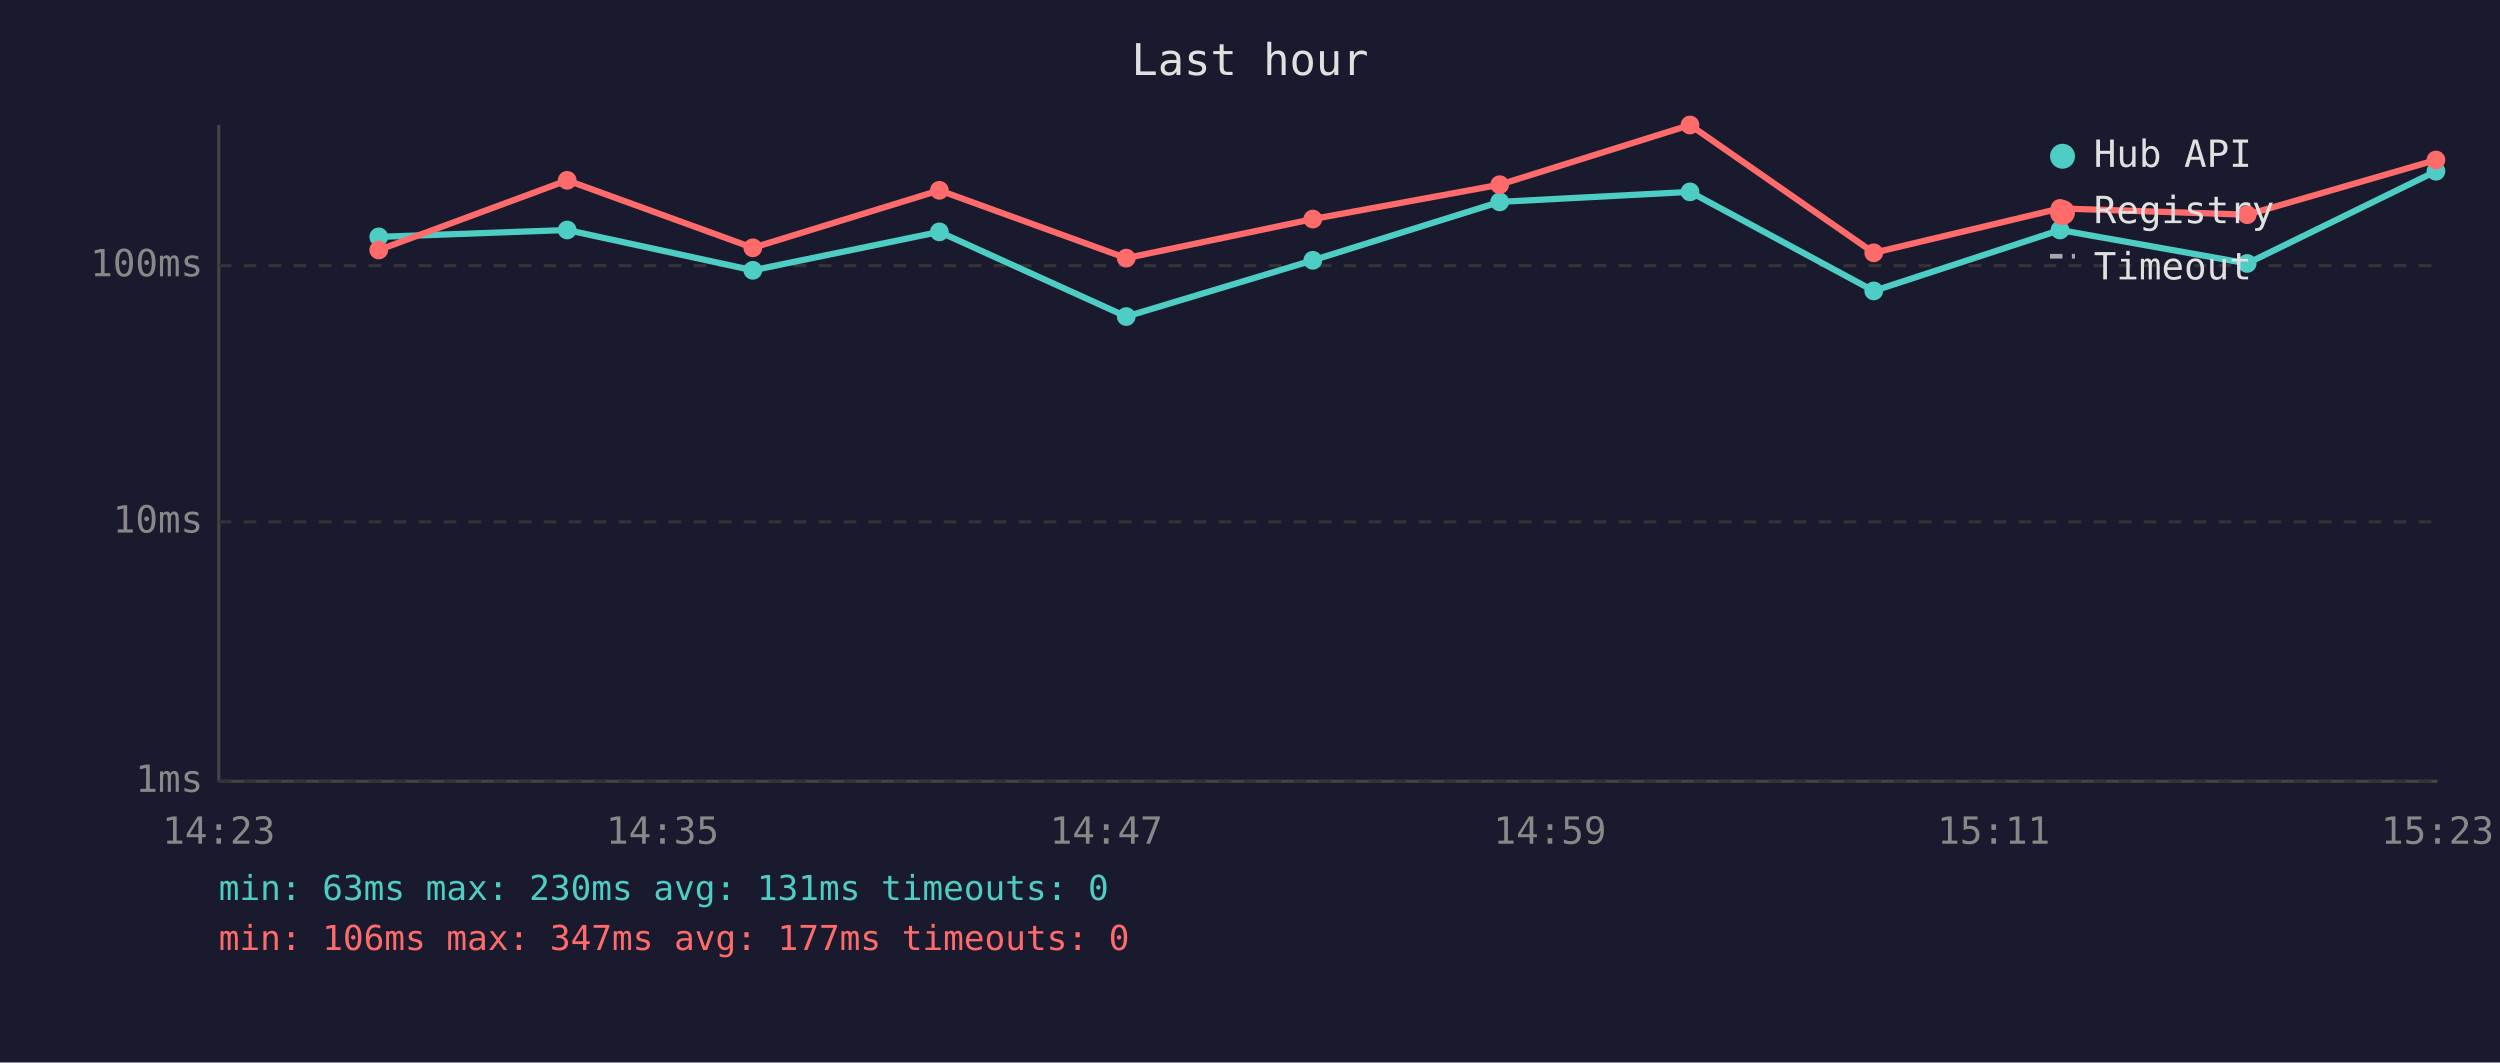
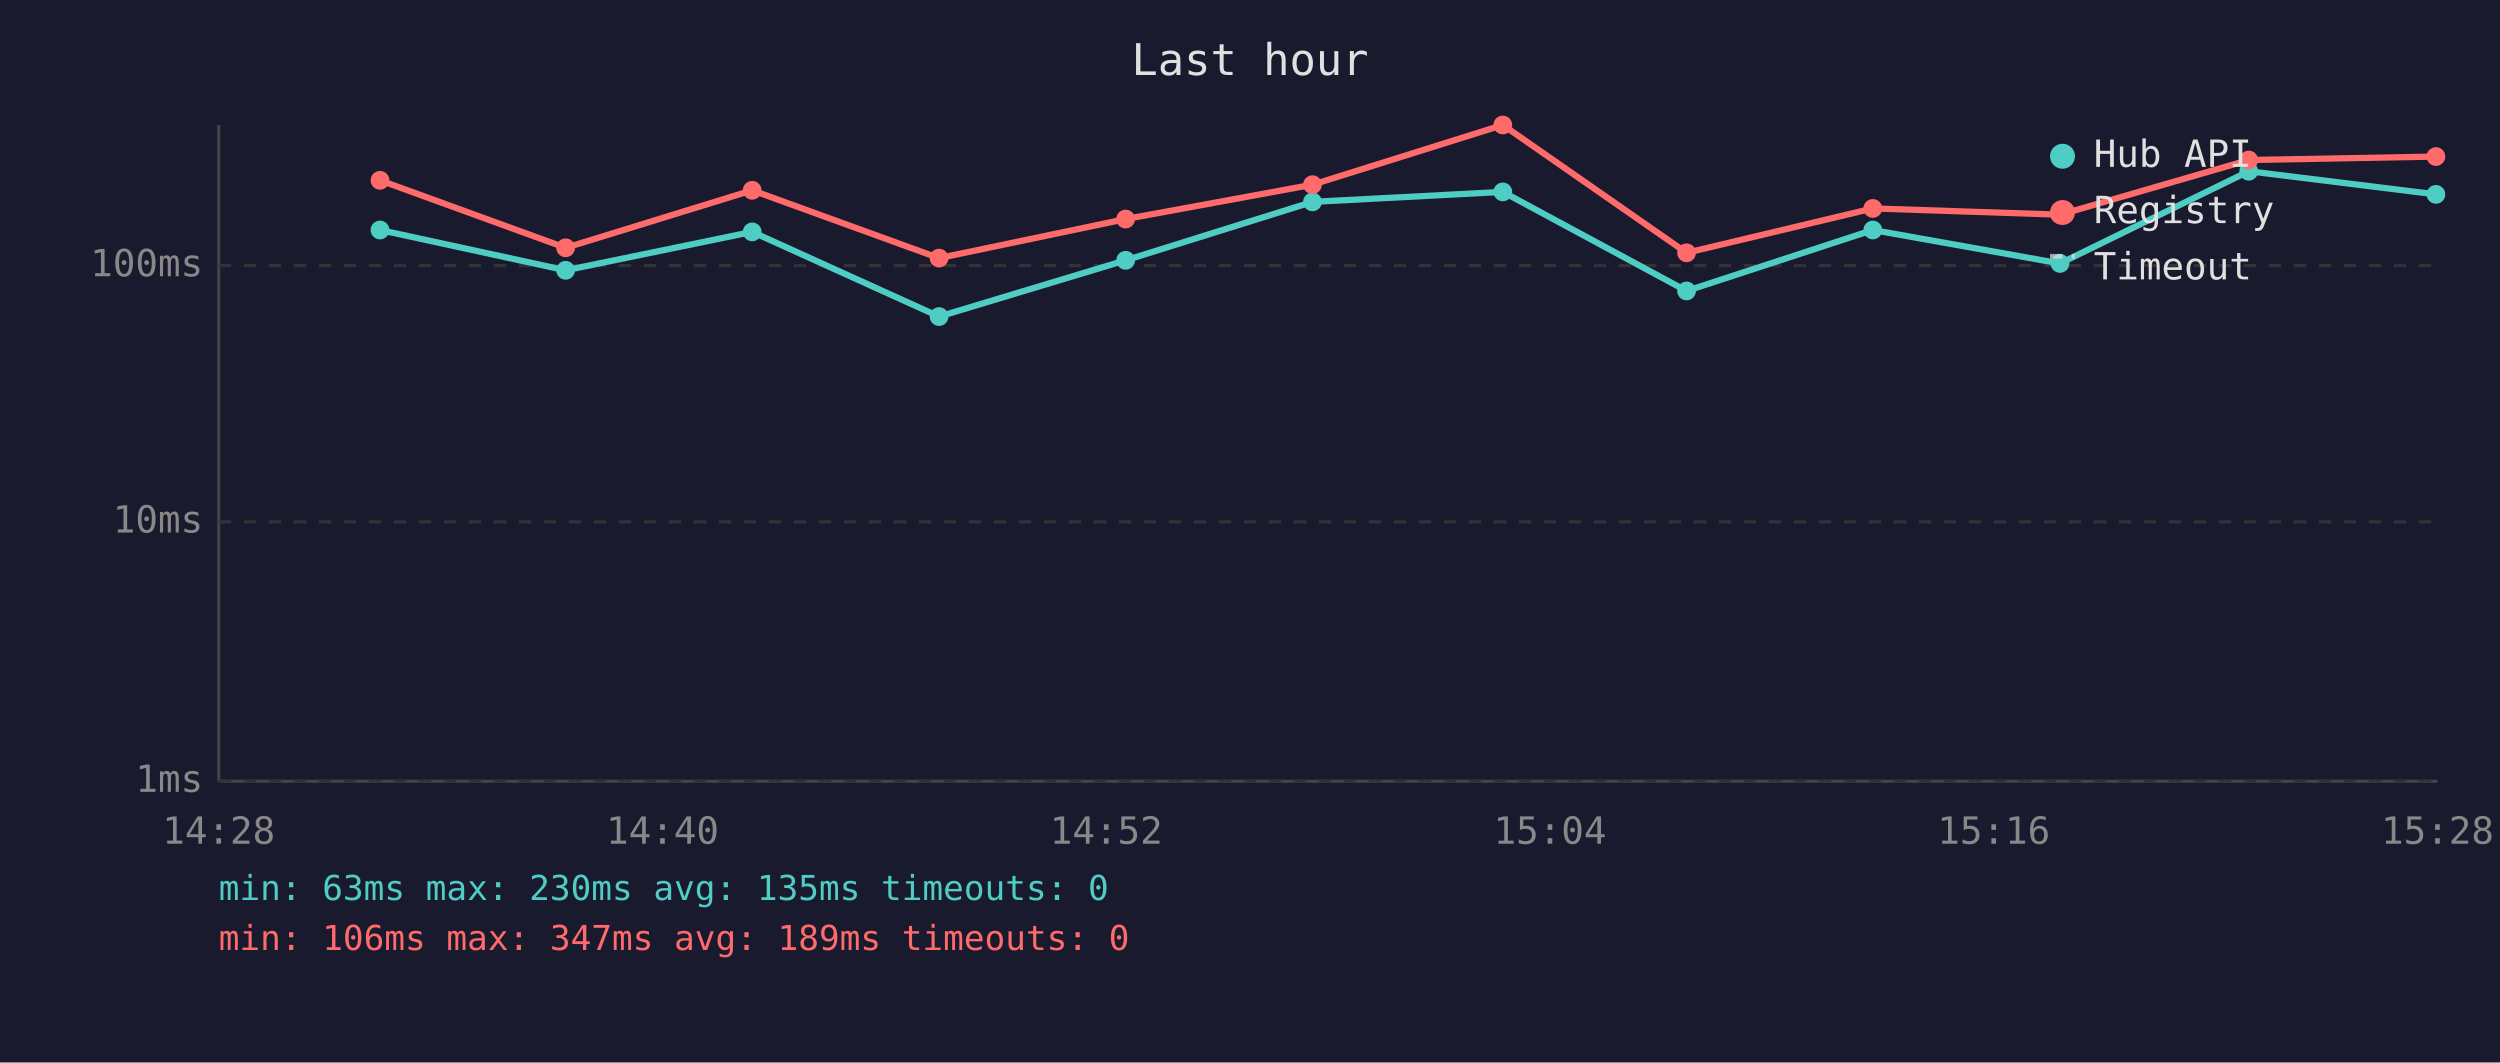
<svg xmlns="http://www.w3.org/2000/svg" viewBox="0 0 800 340" font-family="monospace" font-size="12">
  <rect width="800" height="340" fill="#1a1a2e" />
  <text x="400" y="24" fill="#e0e0e0" font-size="14" text-anchor="middle">Last hour</text>
  <line x1="70" y1="40" x2="70" y2="250" stroke="#444" stroke-width="1" />
  <line x1="70" y1="250" x2="780" y2="250" stroke="#444" stroke-width="1" />
  <line x1="70" y1="250" x2="780" y2="250" stroke="#333" stroke-width="1" stroke-dasharray="4" />
  <text x="65" y="250" fill="#888" text-anchor="end" dominant-baseline="middle">1ms</text>
  <line x1="70" y1="167" x2="780" y2="167" stroke="#333" stroke-width="1" stroke-dasharray="4" />
  <text x="65" y="167" fill="#888" text-anchor="end" dominant-baseline="middle">10ms</text>
  <line x1="70" y1="85" x2="780" y2="85" stroke="#333" stroke-width="1" stroke-dasharray="4" />
  <text x="65" y="85" fill="#888" text-anchor="end" dominant-baseline="middle">100ms</text>
-   <text x="70" y="270" fill="#888" text-anchor="middle">14:23</text>
-   <text x="212" y="270" fill="#888" text-anchor="middle">14:35</text>
-   <text x="354" y="270" fill="#888" text-anchor="middle">14:47</text>
-   <text x="496" y="270" fill="#888" text-anchor="middle">14:59</text>
-   <text x="638" y="270" fill="#888" text-anchor="middle">15:11</text>
-   <text x="780" y="270" fill="#888" text-anchor="middle">15:23</text>
-   <polyline points="121.2,75.8 181.5,73.6 240.9,86.5 300.6,74.2 360.4,101.3 420.1,83.3 479.9,64.6 540.8,61.4 599.6,93.1 659.2,73.6 719.1,84.3 779.5,54.8" fill="none" stroke="#4ecdc4" stroke-width="2" opacity="1" />
-   <circle cx="121.2" cy="75.8" r="3" fill="#4ecdc4" />
-   <circle cx="181.5" cy="73.6" r="3" fill="#4ecdc4" />
-   <circle cx="240.9" cy="86.5" r="3" fill="#4ecdc4" />
-   <circle cx="300.6" cy="74.2" r="3" fill="#4ecdc4" />
-   <circle cx="360.4" cy="101.3" r="3" fill="#4ecdc4" />
-   <circle cx="420.1" cy="83.3" r="3" fill="#4ecdc4" />
-   <circle cx="479.9" cy="64.6" r="3" fill="#4ecdc4" />
-   <circle cx="540.8" cy="61.4" r="3" fill="#4ecdc4" />
-   <circle cx="599.6" cy="93.1" r="3" fill="#4ecdc4" />
-   <circle cx="659.2" cy="73.6" r="3" fill="#4ecdc4" />
-   <circle cx="719.1" cy="84.3" r="3" fill="#4ecdc4" />
-   <circle cx="779.5" cy="54.8" r="3" fill="#4ecdc4" />
-   <polyline points="121.2,80.0 181.5,57.7 240.9,79.3 300.6,60.9 360.4,82.6 420.1,70.1 479.9,59.1 540.8,40.0 599.6,80.9 659.2,66.7 719.1,68.7 779.5,51.2" fill="none" stroke="#ff6b6b" stroke-width="2" opacity="1" />
-   <circle cx="121.2" cy="80.0" r="3" fill="#ff6b6b" />
-   <circle cx="181.5" cy="57.7" r="3" fill="#ff6b6b" />
-   <circle cx="240.9" cy="79.3" r="3" fill="#ff6b6b" />
-   <circle cx="300.6" cy="60.9" r="3" fill="#ff6b6b" />
-   <circle cx="360.4" cy="82.6" r="3" fill="#ff6b6b" />
-   <circle cx="420.1" cy="70.1" r="3" fill="#ff6b6b" />
-   <circle cx="479.9" cy="59.1" r="3" fill="#ff6b6b" />
-   <circle cx="540.8" cy="40.0" r="3" fill="#ff6b6b" />
-   <circle cx="599.6" cy="80.9" r="3" fill="#ff6b6b" />
-   <circle cx="659.2" cy="66.7" r="3" fill="#ff6b6b" />
-   <circle cx="719.1" cy="68.7" r="3" fill="#ff6b6b" />
-   <circle cx="779.5" cy="51.2" r="3" fill="#ff6b6b" />
+   <text x="70" y="270" fill="#888" text-anchor="middle">14:28</text>
+   <text x="212" y="270" fill="#888" text-anchor="middle">14:40</text>
+   <text x="354" y="270" fill="#888" text-anchor="middle">14:52</text>
+   <text x="496" y="270" fill="#888" text-anchor="middle">15:04</text>
+   <text x="638" y="270" fill="#888" text-anchor="middle">15:16</text>
+   <text x="780" y="270" fill="#888" text-anchor="middle">15:28</text>
+   <polyline points="121.6,73.6 181.0,86.5 240.7,74.2 300.5,101.3 360.2,83.3 420.0,64.6 480.9,61.4 539.7,93.1 599.3,73.6 659.2,84.3 719.6,54.8 779.5,62.2" fill="none" stroke="#4ecdc4" stroke-width="2" opacity="1" />
+   <circle cx="121.6" cy="73.6" r="3" fill="#4ecdc4" />
+   <circle cx="181.0" cy="86.5" r="3" fill="#4ecdc4" />
+   <circle cx="240.7" cy="74.2" r="3" fill="#4ecdc4" />
+   <circle cx="300.5" cy="101.3" r="3" fill="#4ecdc4" />
+   <circle cx="360.2" cy="83.3" r="3" fill="#4ecdc4" />
+   <circle cx="420.0" cy="64.6" r="3" fill="#4ecdc4" />
+   <circle cx="480.9" cy="61.4" r="3" fill="#4ecdc4" />
+   <circle cx="539.7" cy="93.1" r="3" fill="#4ecdc4" />
+   <circle cx="599.3" cy="73.6" r="3" fill="#4ecdc4" />
+   <circle cx="659.2" cy="84.3" r="3" fill="#4ecdc4" />
+   <circle cx="719.6" cy="54.8" r="3" fill="#4ecdc4" />
+   <circle cx="779.5" cy="62.2" r="3" fill="#4ecdc4" />
+   <polyline points="121.6,57.7 181.0,79.3 240.7,60.9 300.5,82.6 360.2,70.1 420.0,59.1 480.9,40.0 539.7,80.9 599.3,66.7 659.2,68.7 719.6,51.2 779.5,50.1" fill="none" stroke="#ff6b6b" stroke-width="2" opacity="1" />
+   <circle cx="121.6" cy="57.7" r="3" fill="#ff6b6b" />
+   <circle cx="181.0" cy="79.3" r="3" fill="#ff6b6b" />
+   <circle cx="240.7" cy="60.9" r="3" fill="#ff6b6b" />
+   <circle cx="300.5" cy="82.6" r="3" fill="#ff6b6b" />
+   <circle cx="360.2" cy="70.1" r="3" fill="#ff6b6b" />
+   <circle cx="420.0" cy="59.1" r="3" fill="#ff6b6b" />
+   <circle cx="480.9" cy="40.0" r="3" fill="#ff6b6b" />
+   <circle cx="539.7" cy="80.9" r="3" fill="#ff6b6b" />
+   <circle cx="599.3" cy="66.7" r="3" fill="#ff6b6b" />
+   <circle cx="659.2" cy="68.7" r="3" fill="#ff6b6b" />
+   <circle cx="719.6" cy="51.2" r="3" fill="#ff6b6b" />
+   <circle cx="779.5" cy="50.1" r="3" fill="#ff6b6b" />
  <circle cx="660" cy="50" r="4" fill="#4ecdc4" />
  <text x="670" y="50" fill="#e0e0e0" dominant-baseline="middle">Hub API</text>
  <circle cx="660" cy="68" r="4" fill="#ff6b6b" />
  <text x="670" y="68" fill="#e0e0e0" dominant-baseline="middle">Registry</text>
  <line x1="656" y1="82" x2="664" y2="82" stroke="#e0e0e0" stroke-width="1.5" stroke-dasharray="4,3" opacity="0.7" />
  <text x="670" y="86" fill="#e0e0e0" dominant-baseline="middle">Timeout</text>
-   <text x="70" y="288" fill="#4ecdc4" font-size="11">min: 63ms  max: 230ms  avg: 131ms  timeouts: 0</text>
-   <text x="70" y="304" fill="#ff6b6b" font-size="11">min: 106ms  max: 347ms  avg: 177ms  timeouts: 0</text>
+   <text x="70" y="288" fill="#4ecdc4" font-size="11">min: 63ms  max: 230ms  avg: 135ms  timeouts: 0</text>
+   <text x="70" y="304" fill="#ff6b6b" font-size="11">min: 106ms  max: 347ms  avg: 189ms  timeouts: 0</text>
</svg>
